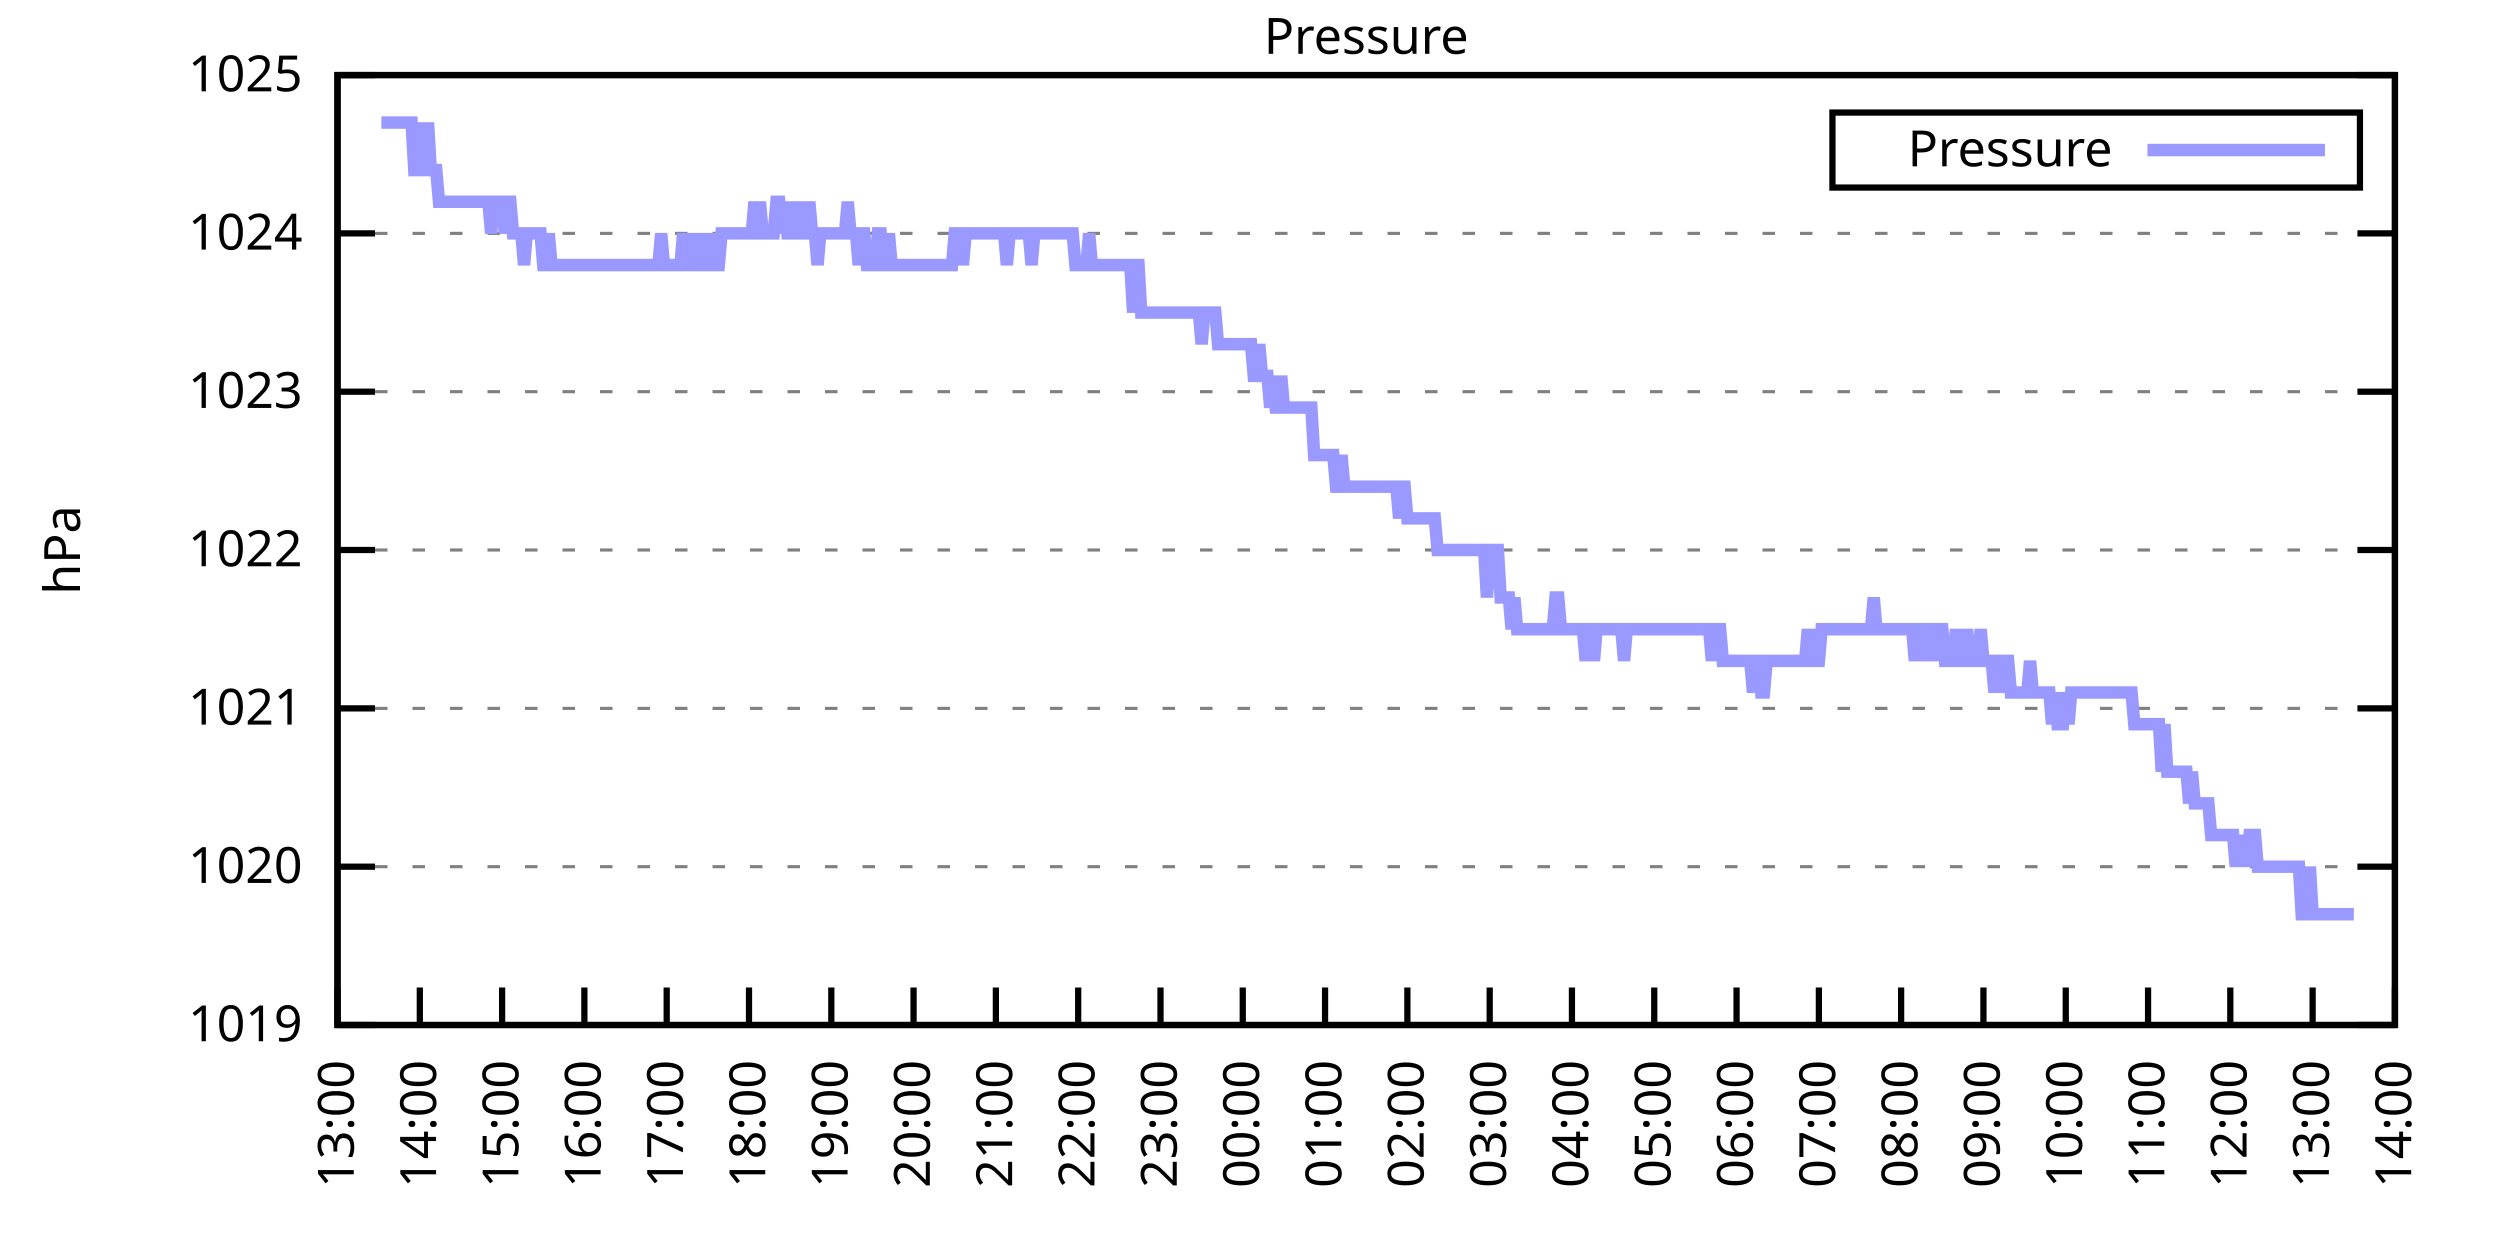
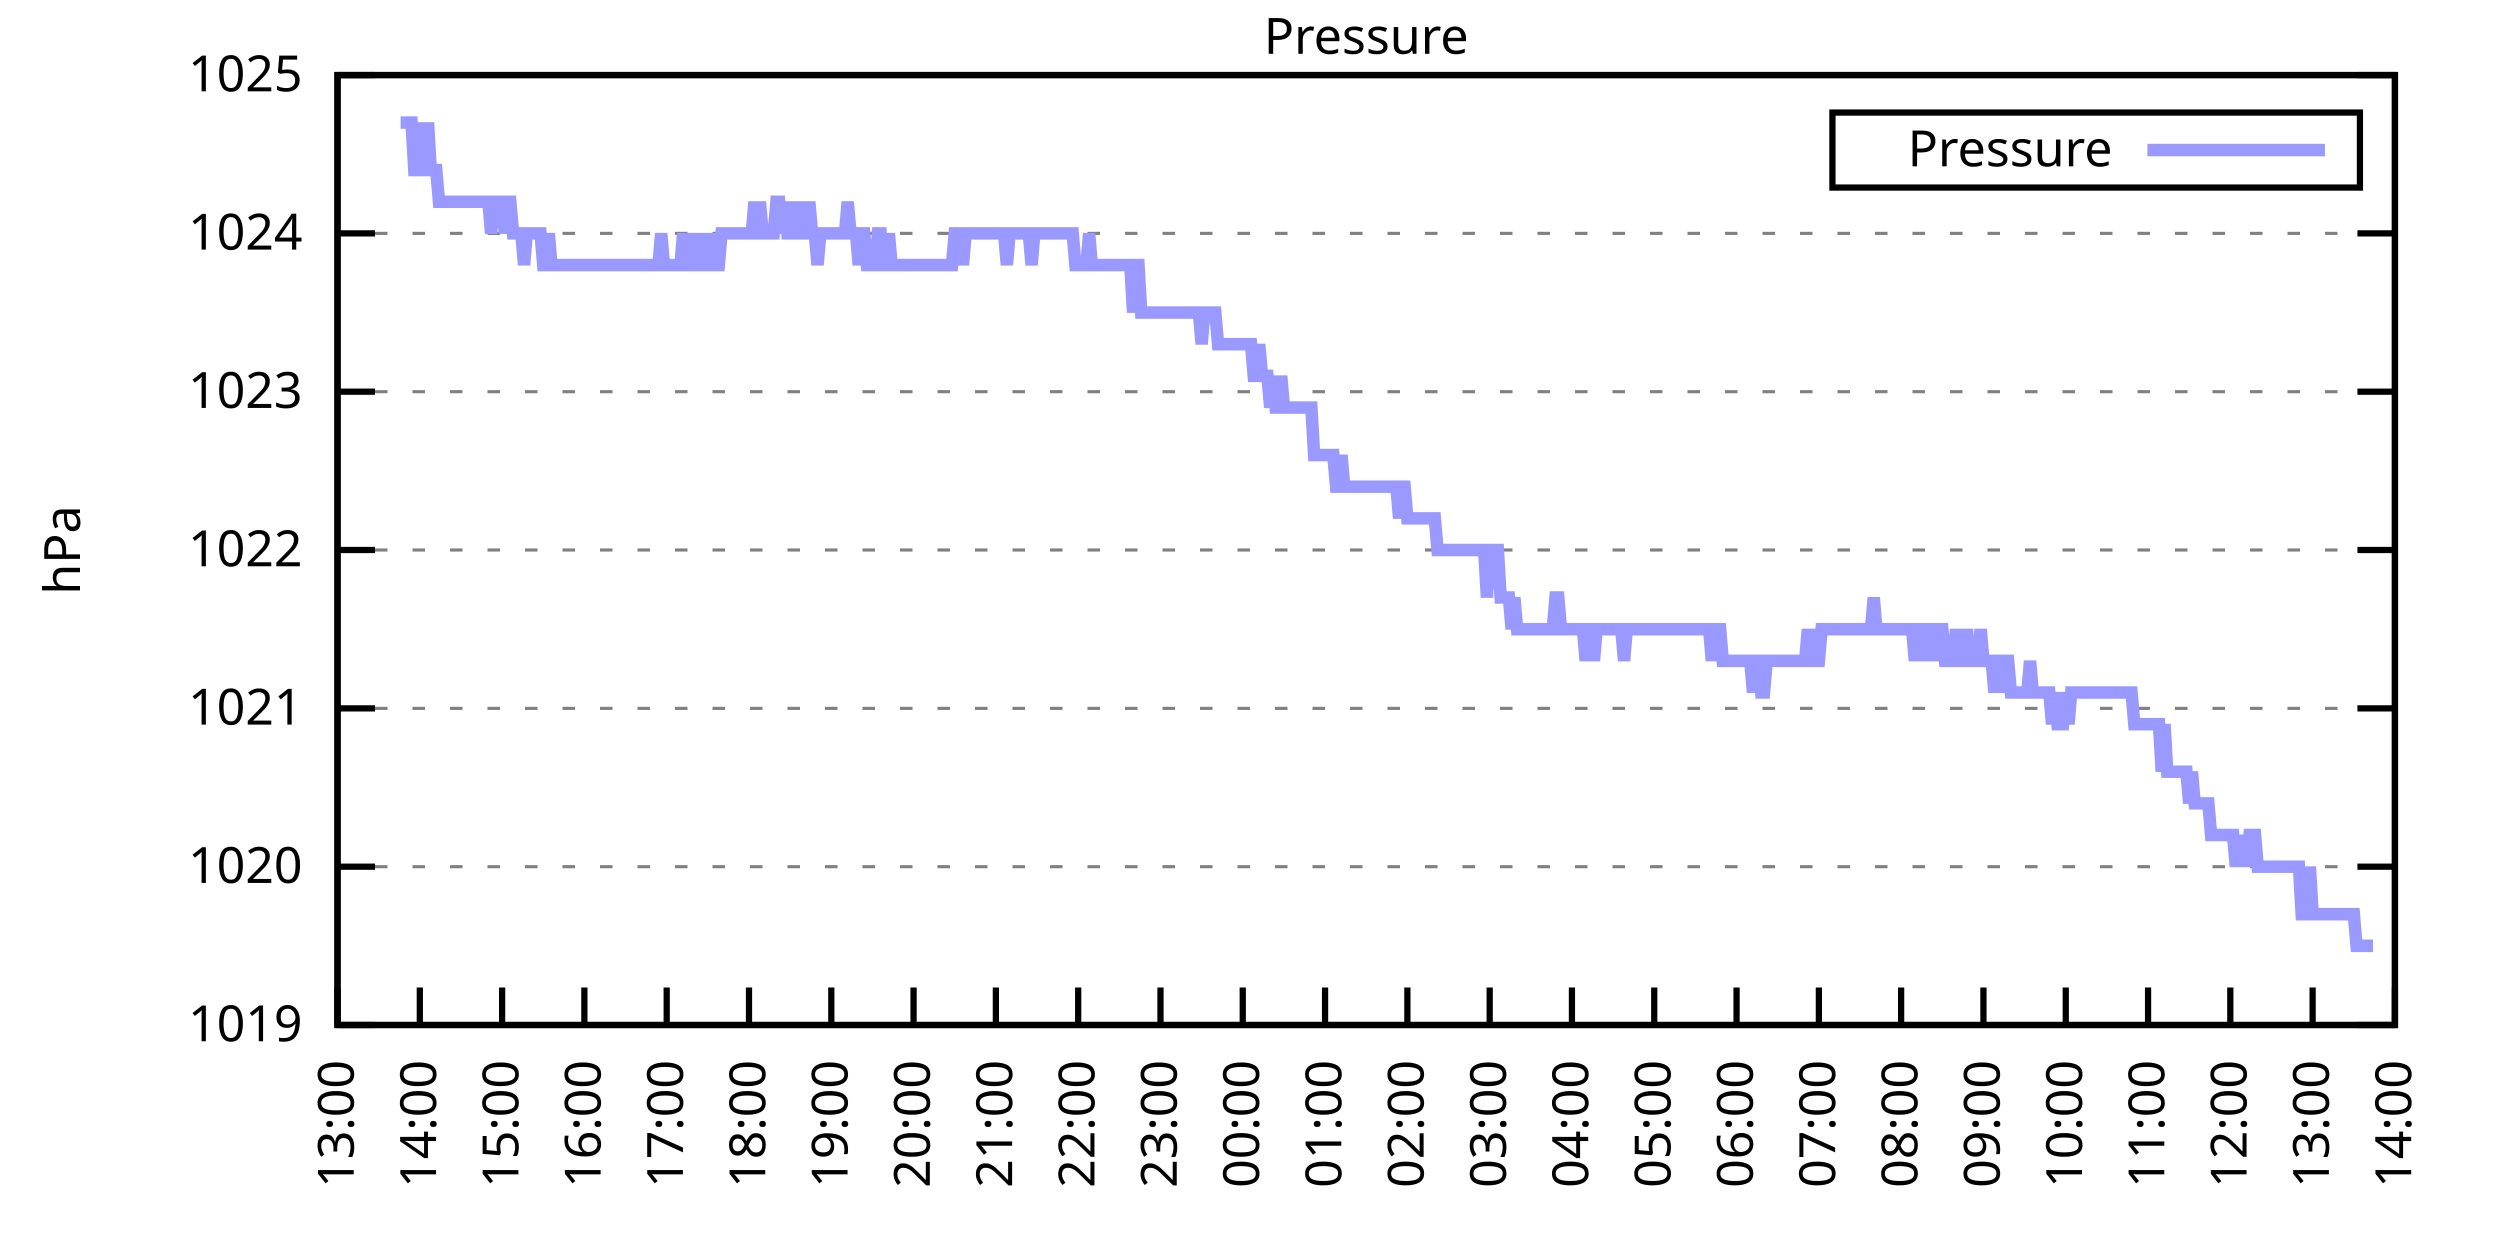
<svg xmlns="http://www.w3.org/2000/svg" xmlns:xlink="http://www.w3.org/1999/xlink" width="400" height="200" viewBox="0 0 400 200">
  <g id="gnuplot_canvas">
    <rect x="0" y="0" width="400" height="200" fill="none" />
    <defs>
      <circle id="gpDot" r="0.5" stroke-width="0.5" stroke="currentColor" />
      <path id="gpPt0" stroke-width="0.333" stroke="currentColor" d="M-1,0 h2 M0,-1 v2" />
      <path id="gpPt1" stroke-width="0.333" stroke="currentColor" d="M-1,-1 L1,1 M1,-1 L-1,1" />
      <path id="gpPt2" stroke-width="0.333" stroke="currentColor" d="M-1,0 L1,0 M0,-1 L0,1 M-1,-1 L1,1 M-1,1 L1,-1" />
      <rect id="gpPt3" stroke-width="0.333" stroke="currentColor" x="-1" y="-1" width="2" height="2" />
      <rect id="gpPt4" stroke-width="0.333" stroke="currentColor" fill="currentColor" x="-1" y="-1" width="2" height="2" />
      <circle id="gpPt5" stroke-width="0.333" stroke="currentColor" cx="0" cy="0" r="1" />
      <use xlink:href="#gpPt5" id="gpPt6" fill="currentColor" stroke="none" />
      <path id="gpPt7" stroke-width="0.333" stroke="currentColor" d="M0,-1.33 L-1.33,0.67 L1.33,0.67 z" />
      <use xlink:href="#gpPt7" id="gpPt8" fill="currentColor" stroke="none" />
      <use xlink:href="#gpPt7" id="gpPt9" stroke="currentColor" transform="rotate(180)" />
      <use xlink:href="#gpPt9" id="gpPt10" fill="currentColor" stroke="none" />
      <use xlink:href="#gpPt3" id="gpPt11" stroke="currentColor" transform="rotate(45)" />
      <use xlink:href="#gpPt11" id="gpPt12" fill="currentColor" stroke="none" />
      <path id="gpPt13" stroke-width="0.333" stroke="currentColor" d="M0,1.330 L1.265,0.411 L0.782,-1.067 L-0.782,-1.076 L-1.265,0.411 z" />
      <use xlink:href="#gpPt13" id="gpPt14" fill="currentColor" stroke="none" />
      <filter id="textbox" filterUnits="objectBoundingBox" x="0" y="0" height="1" width="1">
        <feFlood flood-color="white" flood-opacity="1" result="bgnd" />
        <feComposite in="SourceGraphic" in2="bgnd" operator="atop" />
      </filter>
      <filter id="greybox" filterUnits="objectBoundingBox" x="0" y="0" height="1" width="1">
        <feFlood flood-color="lightgrey" flood-opacity="1" result="grey" />
        <feComposite in="SourceGraphic" in2="grey" operator="atop" />
      </filter>
    </defs>
    <g fill="none" color="white" stroke="currentColor" stroke-width="1.00" stroke-linecap="butt" stroke-linejoin="miter">
</g>
    <g fill="none" color="black" stroke="currentColor" stroke-width="1.00" stroke-linecap="butt" stroke-linejoin="miter">
      <g stroke="none" shape-rendering="crispEdges">
        <polygon fill="rgb(255, 255, 255)" points="54.00,164.00 383.18,164.00 383.18,12.02 54.00,12.02 " />
      </g>
    </g>
    <g fill="none" color="black" stroke="currentColor" stroke-width="1.00" stroke-linecap="butt" stroke-linejoin="miter">
</g>
    <g fill="none" color="black" stroke="black" stroke-width="0.50" stroke-linecap="butt" stroke-linejoin="miter">
</g>
    <g fill="none" color="gray" stroke="currentColor" stroke-width="0.50" stroke-linecap="butt" stroke-linejoin="miter">
      <path stroke="gray" stroke-dasharray="2,4" class="gridline" d="M54.00,164.00 L383.19,164.00  " />
    </g>
    <g fill="none" color="gray" stroke="gray" stroke-width="1.00" stroke-linecap="butt" stroke-linejoin="miter">
</g>
    <g fill="none" color="black" stroke="currentColor" stroke-width="1.00" stroke-linecap="butt" stroke-linejoin="miter">
      <path stroke="black" d="M54.00,164.00 L60.00,164.00 M383.19,164.00 L377.19,164.00  " />
      <g transform="translate(48.40,166.60)" stroke="none" fill="black" font-family="Sans" font-size="8.00" text-anchor="end">
        <text>
          <tspan font-family="Sans"> 1019</tspan>
        </text>
      </g>
    </g>
    <g fill="none" color="black" stroke="currentColor" stroke-width="1.00" stroke-linecap="butt" stroke-linejoin="miter">
</g>
    <g fill="none" color="black" stroke="black" stroke-width="0.50" stroke-linecap="butt" stroke-linejoin="miter">
</g>
    <g fill="none" color="gray" stroke="currentColor" stroke-width="0.50" stroke-linecap="butt" stroke-linejoin="miter">
      <path stroke="gray" stroke-dasharray="2,4" class="gridline" d="M54.00,138.67 L383.19,138.67  " />
    </g>
    <g fill="none" color="gray" stroke="gray" stroke-width="1.00" stroke-linecap="butt" stroke-linejoin="miter">
</g>
    <g fill="none" color="black" stroke="currentColor" stroke-width="1.00" stroke-linecap="butt" stroke-linejoin="miter">
      <path stroke="black" d="M54.00,138.67 L60.00,138.67 M383.19,138.67 L377.19,138.67  " />
      <g transform="translate(48.40,141.27)" stroke="none" fill="black" font-family="Sans" font-size="8.00" text-anchor="end">
        <text>
          <tspan font-family="Sans"> 1020</tspan>
        </text>
      </g>
    </g>
    <g fill="none" color="black" stroke="currentColor" stroke-width="1.00" stroke-linecap="butt" stroke-linejoin="miter">
</g>
    <g fill="none" color="black" stroke="black" stroke-width="0.50" stroke-linecap="butt" stroke-linejoin="miter">
</g>
    <g fill="none" color="gray" stroke="currentColor" stroke-width="0.50" stroke-linecap="butt" stroke-linejoin="miter">
      <path stroke="gray" stroke-dasharray="2,4" class="gridline" d="M54.00,113.34 L383.19,113.34  " />
    </g>
    <g fill="none" color="gray" stroke="gray" stroke-width="1.00" stroke-linecap="butt" stroke-linejoin="miter">
</g>
    <g fill="none" color="black" stroke="currentColor" stroke-width="1.00" stroke-linecap="butt" stroke-linejoin="miter">
      <path stroke="black" d="M54.00,113.34 L60.00,113.34 M383.19,113.34 L377.19,113.34  " />
      <g transform="translate(48.40,115.94)" stroke="none" fill="black" font-family="Sans" font-size="8.00" text-anchor="end">
        <text>
          <tspan font-family="Sans"> 1021</tspan>
        </text>
      </g>
    </g>
    <g fill="none" color="black" stroke="currentColor" stroke-width="1.00" stroke-linecap="butt" stroke-linejoin="miter">
</g>
    <g fill="none" color="black" stroke="black" stroke-width="0.50" stroke-linecap="butt" stroke-linejoin="miter">
</g>
    <g fill="none" color="gray" stroke="currentColor" stroke-width="0.50" stroke-linecap="butt" stroke-linejoin="miter">
      <path stroke="gray" stroke-dasharray="2,4" class="gridline" d="M54.00,88.00 L383.19,88.00  " />
    </g>
    <g fill="none" color="gray" stroke="gray" stroke-width="1.00" stroke-linecap="butt" stroke-linejoin="miter">
</g>
    <g fill="none" color="black" stroke="currentColor" stroke-width="1.00" stroke-linecap="butt" stroke-linejoin="miter">
      <path stroke="black" d="M54.00,88.00 L60.00,88.00 M383.19,88.00 L377.19,88.00  " />
      <g transform="translate(48.40,90.60)" stroke="none" fill="black" font-family="Sans" font-size="8.00" text-anchor="end">
        <text>
          <tspan font-family="Sans"> 1022</tspan>
        </text>
      </g>
    </g>
    <g fill="none" color="black" stroke="currentColor" stroke-width="1.00" stroke-linecap="butt" stroke-linejoin="miter">
</g>
    <g fill="none" color="black" stroke="black" stroke-width="0.50" stroke-linecap="butt" stroke-linejoin="miter">
</g>
    <g fill="none" color="gray" stroke="currentColor" stroke-width="0.50" stroke-linecap="butt" stroke-linejoin="miter">
      <path stroke="gray" stroke-dasharray="2,4" class="gridline" d="M54.00,62.67 L383.19,62.67  " />
    </g>
    <g fill="none" color="gray" stroke="gray" stroke-width="1.00" stroke-linecap="butt" stroke-linejoin="miter">
</g>
    <g fill="none" color="black" stroke="currentColor" stroke-width="1.00" stroke-linecap="butt" stroke-linejoin="miter">
      <path stroke="black" d="M54.00,62.67 L60.00,62.67 M383.19,62.67 L377.19,62.67  " />
      <g transform="translate(48.40,65.27)" stroke="none" fill="black" font-family="Sans" font-size="8.00" text-anchor="end">
        <text>
          <tspan font-family="Sans"> 1023</tspan>
        </text>
      </g>
    </g>
    <g fill="none" color="black" stroke="currentColor" stroke-width="1.00" stroke-linecap="butt" stroke-linejoin="miter">
</g>
    <g fill="none" color="black" stroke="black" stroke-width="0.50" stroke-linecap="butt" stroke-linejoin="miter">
</g>
    <g fill="none" color="gray" stroke="currentColor" stroke-width="0.50" stroke-linecap="butt" stroke-linejoin="miter">
      <path stroke="gray" stroke-dasharray="2,4" class="gridline" d="M54.00,37.34 L383.19,37.34  " />
    </g>
    <g fill="none" color="gray" stroke="gray" stroke-width="1.00" stroke-linecap="butt" stroke-linejoin="miter">
</g>
    <g fill="none" color="black" stroke="currentColor" stroke-width="1.00" stroke-linecap="butt" stroke-linejoin="miter">
      <path stroke="black" d="M54.00,37.34 L60.00,37.34 M383.19,37.34 L377.19,37.34  " />
      <g transform="translate(48.40,39.94)" stroke="none" fill="black" font-family="Sans" font-size="8.00" text-anchor="end">
        <text>
          <tspan font-family="Sans"> 1024</tspan>
        </text>
      </g>
    </g>
    <g fill="none" color="black" stroke="currentColor" stroke-width="1.00" stroke-linecap="butt" stroke-linejoin="miter">
</g>
    <g fill="none" color="black" stroke="black" stroke-width="0.50" stroke-linecap="butt" stroke-linejoin="miter">
</g>
    <g fill="none" color="gray" stroke="currentColor" stroke-width="0.50" stroke-linecap="butt" stroke-linejoin="miter">
      <path stroke="gray" stroke-dasharray="2,4" class="gridline" d="M54.00,12.01 L383.19,12.01  " />
    </g>
    <g fill="none" color="gray" stroke="gray" stroke-width="1.00" stroke-linecap="butt" stroke-linejoin="miter">
</g>
    <g fill="none" color="black" stroke="currentColor" stroke-width="1.00" stroke-linecap="butt" stroke-linejoin="miter">
      <path stroke="black" d="M54.00,12.01 L60.00,12.01 M383.19,12.01 L377.19,12.01  " />
      <g transform="translate(48.40,14.61)" stroke="none" fill="black" font-family="Sans" font-size="8.00" text-anchor="end">
        <text>
          <tspan font-family="Sans"> 1025</tspan>
        </text>
      </g>
    </g>
    <g fill="none" color="black" stroke="currentColor" stroke-width="1.00" stroke-linecap="butt" stroke-linejoin="miter">
      <path stroke="black" d="M54.00,164.00 L54.00,158.00  " />
      <g transform="translate(56.60,169.60) rotate(270.00)" stroke="none" fill="black" font-family="Sans" font-size="8.00" text-anchor="end">
        <text>
          <tspan font-family="Sans">13:00</tspan>
        </text>
      </g>
    </g>
    <g fill="none" color="black" stroke="currentColor" stroke-width="1.00" stroke-linecap="butt" stroke-linejoin="miter">
      <path stroke="black" d="M67.17,164.00 L67.17,158.00  " />
      <g transform="translate(69.77,169.60) rotate(270.00)" stroke="none" fill="black" font-family="Sans" font-size="8.00" text-anchor="end">
        <text>
          <tspan font-family="Sans">14:00</tspan>
        </text>
      </g>
    </g>
    <g fill="none" color="black" stroke="currentColor" stroke-width="1.00" stroke-linecap="butt" stroke-linejoin="miter">
      <path stroke="black" d="M80.34,164.00 L80.34,158.00  " />
      <g transform="translate(82.94,169.60) rotate(270.00)" stroke="none" fill="black" font-family="Sans" font-size="8.00" text-anchor="end">
        <text>
          <tspan font-family="Sans">15:00</tspan>
        </text>
      </g>
    </g>
    <g fill="none" color="black" stroke="currentColor" stroke-width="1.00" stroke-linecap="butt" stroke-linejoin="miter">
      <path stroke="black" d="M93.50,164.00 L93.50,158.00  " />
      <g transform="translate(96.10,169.60) rotate(270.00)" stroke="none" fill="black" font-family="Sans" font-size="8.00" text-anchor="end">
        <text>
          <tspan font-family="Sans">16:00</tspan>
        </text>
      </g>
    </g>
    <g fill="none" color="black" stroke="currentColor" stroke-width="1.00" stroke-linecap="butt" stroke-linejoin="miter">
      <path stroke="black" d="M106.67,164.00 L106.67,158.00  " />
      <g transform="translate(109.27,169.60) rotate(270.00)" stroke="none" fill="black" font-family="Sans" font-size="8.00" text-anchor="end">
        <text>
          <tspan font-family="Sans">17:00</tspan>
        </text>
      </g>
    </g>
    <g fill="none" color="black" stroke="currentColor" stroke-width="1.00" stroke-linecap="butt" stroke-linejoin="miter">
      <path stroke="black" d="M119.84,164.00 L119.84,158.00  " />
      <g transform="translate(122.44,169.60) rotate(270.00)" stroke="none" fill="black" font-family="Sans" font-size="8.00" text-anchor="end">
        <text>
          <tspan font-family="Sans">18:00</tspan>
        </text>
      </g>
    </g>
    <g fill="none" color="black" stroke="currentColor" stroke-width="1.00" stroke-linecap="butt" stroke-linejoin="miter">
      <path stroke="black" d="M133.01,164.00 L133.01,158.00  " />
      <g transform="translate(135.61,169.60) rotate(270.00)" stroke="none" fill="black" font-family="Sans" font-size="8.00" text-anchor="end">
        <text>
          <tspan font-family="Sans">19:00</tspan>
        </text>
      </g>
    </g>
    <g fill="none" color="black" stroke="currentColor" stroke-width="1.00" stroke-linecap="butt" stroke-linejoin="miter">
      <path stroke="black" d="M146.17,164.00 L146.17,158.00  " />
      <g transform="translate(148.77,169.60) rotate(270.00)" stroke="none" fill="black" font-family="Sans" font-size="8.00" text-anchor="end">
        <text>
          <tspan font-family="Sans">20:00</tspan>
        </text>
      </g>
    </g>
    <g fill="none" color="black" stroke="currentColor" stroke-width="1.00" stroke-linecap="butt" stroke-linejoin="miter">
      <path stroke="black" d="M159.34,164.00 L159.34,158.00  " />
      <g transform="translate(161.94,169.60) rotate(270.00)" stroke="none" fill="black" font-family="Sans" font-size="8.00" text-anchor="end">
        <text>
          <tspan font-family="Sans">21:00</tspan>
        </text>
      </g>
    </g>
    <g fill="none" color="black" stroke="currentColor" stroke-width="1.00" stroke-linecap="butt" stroke-linejoin="miter">
      <path stroke="black" d="M172.51,164.00 L172.51,158.00  " />
      <g transform="translate(175.11,169.60) rotate(270.00)" stroke="none" fill="black" font-family="Sans" font-size="8.00" text-anchor="end">
        <text>
          <tspan font-family="Sans">22:00</tspan>
        </text>
      </g>
    </g>
    <g fill="none" color="black" stroke="currentColor" stroke-width="1.00" stroke-linecap="butt" stroke-linejoin="miter">
      <path stroke="black" d="M185.68,164.00 L185.68,158.00  " />
      <g transform="translate(188.28,169.60) rotate(270.00)" stroke="none" fill="black" font-family="Sans" font-size="8.00" text-anchor="end">
        <text>
          <tspan font-family="Sans">23:00</tspan>
        </text>
      </g>
    </g>
    <g fill="none" color="black" stroke="currentColor" stroke-width="1.00" stroke-linecap="butt" stroke-linejoin="miter">
      <path stroke="black" d="M198.84,164.00 L198.84,158.00  " />
      <g transform="translate(201.44,169.60) rotate(270.00)" stroke="none" fill="black" font-family="Sans" font-size="8.00" text-anchor="end">
        <text>
          <tspan font-family="Sans">00:00</tspan>
        </text>
      </g>
    </g>
    <g fill="none" color="black" stroke="currentColor" stroke-width="1.00" stroke-linecap="butt" stroke-linejoin="miter">
      <path stroke="black" d="M212.01,164.00 L212.01,158.00  " />
      <g transform="translate(214.61,169.60) rotate(270.00)" stroke="none" fill="black" font-family="Sans" font-size="8.00" text-anchor="end">
        <text>
          <tspan font-family="Sans">01:00</tspan>
        </text>
      </g>
    </g>
    <g fill="none" color="black" stroke="currentColor" stroke-width="1.00" stroke-linecap="butt" stroke-linejoin="miter">
      <path stroke="black" d="M225.18,164.00 L225.18,158.00  " />
      <g transform="translate(227.78,169.60) rotate(270.00)" stroke="none" fill="black" font-family="Sans" font-size="8.00" text-anchor="end">
        <text>
          <tspan font-family="Sans">02:00</tspan>
        </text>
      </g>
    </g>
    <g fill="none" color="black" stroke="currentColor" stroke-width="1.00" stroke-linecap="butt" stroke-linejoin="miter">
      <path stroke="black" d="M238.35,164.00 L238.35,158.00  " />
      <g transform="translate(240.95,169.60) rotate(270.00)" stroke="none" fill="black" font-family="Sans" font-size="8.00" text-anchor="end">
        <text>
          <tspan font-family="Sans">03:00</tspan>
        </text>
      </g>
    </g>
    <g fill="none" color="black" stroke="currentColor" stroke-width="1.00" stroke-linecap="butt" stroke-linejoin="miter">
      <path stroke="black" d="M251.51,164.00 L251.51,158.00  " />
      <g transform="translate(254.11,169.60) rotate(270.00)" stroke="none" fill="black" font-family="Sans" font-size="8.00" text-anchor="end">
        <text>
          <tspan font-family="Sans">04:00</tspan>
        </text>
      </g>
    </g>
    <g fill="none" color="black" stroke="currentColor" stroke-width="1.00" stroke-linecap="butt" stroke-linejoin="miter">
      <path stroke="black" d="M264.68,164.00 L264.68,158.00  " />
      <g transform="translate(267.28,169.60) rotate(270.00)" stroke="none" fill="black" font-family="Sans" font-size="8.00" text-anchor="end">
        <text>
          <tspan font-family="Sans">05:00</tspan>
        </text>
      </g>
    </g>
    <g fill="none" color="black" stroke="currentColor" stroke-width="1.00" stroke-linecap="butt" stroke-linejoin="miter">
      <path stroke="black" d="M277.85,164.00 L277.85,158.00  " />
      <g transform="translate(280.45,169.60) rotate(270.00)" stroke="none" fill="black" font-family="Sans" font-size="8.00" text-anchor="end">
        <text>
          <tspan font-family="Sans">06:00</tspan>
        </text>
      </g>
    </g>
    <g fill="none" color="black" stroke="currentColor" stroke-width="1.00" stroke-linecap="butt" stroke-linejoin="miter">
      <path stroke="black" d="M291.02,164.00 L291.02,158.00  " />
      <g transform="translate(293.62,169.60) rotate(270.00)" stroke="none" fill="black" font-family="Sans" font-size="8.00" text-anchor="end">
        <text>
          <tspan font-family="Sans">07:00</tspan>
        </text>
      </g>
    </g>
    <g fill="none" color="black" stroke="currentColor" stroke-width="1.00" stroke-linecap="butt" stroke-linejoin="miter">
      <path stroke="black" d="M304.18,164.00 L304.18,158.00  " />
      <g transform="translate(306.78,169.60) rotate(270.00)" stroke="none" fill="black" font-family="Sans" font-size="8.00" text-anchor="end">
        <text>
          <tspan font-family="Sans">08:00</tspan>
        </text>
      </g>
    </g>
    <g fill="none" color="black" stroke="currentColor" stroke-width="1.00" stroke-linecap="butt" stroke-linejoin="miter">
      <path stroke="black" d="M317.35,164.00 L317.35,158.00  " />
      <g transform="translate(319.95,169.60) rotate(270.00)" stroke="none" fill="black" font-family="Sans" font-size="8.00" text-anchor="end">
        <text>
          <tspan font-family="Sans">09:00</tspan>
        </text>
      </g>
    </g>
    <g fill="none" color="black" stroke="currentColor" stroke-width="1.00" stroke-linecap="butt" stroke-linejoin="miter">
      <path stroke="black" d="M330.52,164.00 L330.52,158.00  " />
      <g transform="translate(333.12,169.60) rotate(270.00)" stroke="none" fill="black" font-family="Sans" font-size="8.00" text-anchor="end">
        <text>
          <tspan font-family="Sans">10:00</tspan>
        </text>
      </g>
    </g>
    <g fill="none" color="black" stroke="currentColor" stroke-width="1.00" stroke-linecap="butt" stroke-linejoin="miter">
      <path stroke="black" d="M343.69,164.00 L343.69,158.00  " />
      <g transform="translate(346.29,169.60) rotate(270.00)" stroke="none" fill="black" font-family="Sans" font-size="8.00" text-anchor="end">
        <text>
          <tspan font-family="Sans">11:00</tspan>
        </text>
      </g>
    </g>
    <g fill="none" color="black" stroke="currentColor" stroke-width="1.00" stroke-linecap="butt" stroke-linejoin="miter">
      <path stroke="black" d="M356.85,164.00 L356.85,158.00  " />
      <g transform="translate(359.45,169.60) rotate(270.00)" stroke="none" fill="black" font-family="Sans" font-size="8.00" text-anchor="end">
        <text>
          <tspan font-family="Sans">12:00</tspan>
        </text>
      </g>
    </g>
    <g fill="none" color="black" stroke="currentColor" stroke-width="1.00" stroke-linecap="butt" stroke-linejoin="miter">
      <path stroke="black" d="M370.02,164.00 L370.02,158.00  " />
      <g transform="translate(372.62,169.60) rotate(270.00)" stroke="none" fill="black" font-family="Sans" font-size="8.00" text-anchor="end">
        <text>
          <tspan font-family="Sans">13:00</tspan>
        </text>
      </g>
    </g>
    <g fill="none" color="black" stroke="currentColor" stroke-width="1.00" stroke-linecap="butt" stroke-linejoin="miter">
      <path stroke="black" d="M383.19,164.00 L383.19,158.00  " />
      <g transform="translate(385.79,169.60) rotate(270.00)" stroke="none" fill="black" font-family="Sans" font-size="8.00" text-anchor="end">
        <text>
          <tspan font-family="Sans">14:00</tspan>
        </text>
      </g>
    </g>
    <g fill="none" color="black" stroke="currentColor" stroke-width="1.00" stroke-linecap="butt" stroke-linejoin="miter">
</g>
    <g fill="none" color="black" stroke="currentColor" stroke-width="1.00" stroke-linecap="butt" stroke-linejoin="miter">
      <path stroke="black" d="M54.00,12.01 L54.00,164.00 L383.19,164.00 L383.19,12.01 L54.00,12.01 Z  " />
    </g>
    <g fill="none" color="black" stroke="currentColor" stroke-width="1.00" stroke-linecap="butt" stroke-linejoin="miter">
</g>
    <g fill="none" color="black" stroke="currentColor" stroke-width="1.00" stroke-linecap="butt" stroke-linejoin="miter">
      <path stroke="black" d="M293.19,30.01 L293.19,18.01 L377.59,18.01 L377.59,30.01 L293.19,30.01 Z  " />
    </g>
    <g id="Pressure_plot_1">
      <g fill="none" color="white" stroke="black" stroke-width="2.00" stroke-linecap="butt" stroke-linejoin="miter">
</g>
      <g fill="none" color="black" stroke="currentColor" stroke-width="2.00" stroke-linecap="butt" stroke-linejoin="miter">
        <g transform="translate(337.99,26.61)" stroke="none" fill="black" font-family="Sans" font-size="8.00" text-anchor="end">
          <text>
            <tspan font-family="Sans">Pressure</tspan>
          </text>
        </g>
      </g>
      <g fill="none" color="black" stroke="currentColor" stroke-width="2.00" stroke-linecap="butt" stroke-linejoin="miter">
-         <path stroke="rgb(153, 153, 255)" d="M343.59,24.01 L371.99,24.01 M61.02,19.61 L61.46,19.61 L61.90,19.61 L62.34,19.61 L62.78,19.61 L63.22,19.61   L63.66,19.61 L64.10,19.61 L64.53,19.61 L64.97,19.61 L65.41,19.61 L65.85,19.61 L66.29,27.21 L66.73,27.21   L67.17,19.61 L67.61,27.21 L68.05,27.21 L68.48,19.61 L68.92,27.21 L69.36,27.21 L69.80,27.21 L70.24,32.28   L70.68,32.28 L71.12,32.28 L71.56,32.28 L72.00,32.28 L72.43,32.28 L72.87,32.28 L73.31,32.28 L73.75,32.28   L74.19,32.28 L74.63,32.28 L75.07,32.28 L75.51,32.28 L75.95,32.28 L76.38,32.28 L76.82,32.28 L77.26,32.28   L77.70,32.28 L78.14,32.28 L78.58,37.34 L79.02,32.28 L79.46,32.28 L79.90,32.28 L80.34,32.28 L80.77,37.34   L81.21,32.28 L81.65,32.28 L82.09,37.34 L82.53,37.34 L82.97,37.34 L83.41,37.34 L83.85,42.41 L84.29,37.34   L84.72,37.34 L85.16,37.34 L85.60,37.34 L86.04,37.34 L86.48,37.34 L86.92,42.41 L87.36,42.41 L87.80,37.34   L88.24,42.41 L88.67,42.41 L89.11,42.41 L89.55,42.41 L89.99,42.41 L90.43,42.41 L90.87,42.41 L91.31,42.41   L91.75,42.41 L92.19,42.41 L92.62,42.41 L93.06,42.41 L93.50,42.41 L93.94,42.41 L94.38,42.41 L94.82,42.41   L95.26,42.41 L95.70,42.41 L96.14,42.41 L96.58,42.41 L97.01,42.41 L97.45,42.41 L97.89,42.41 L98.33,42.41   L98.77,42.41 L99.21,42.41 L99.65,42.41 L100.09,42.41 L100.53,42.41 L100.96,42.41 L101.40,42.41 L101.84,42.41   L102.28,42.41 L102.72,42.41 L103.16,42.41 L103.60,42.41 L104.04,42.41 L104.48,42.41 L104.91,42.41 L105.35,42.41   L105.79,37.34 L106.23,42.41 L106.67,42.41 L107.11,42.41 L107.55,42.41 L107.99,42.41 L108.43,42.41 L108.87,42.41   L109.30,37.34 L109.74,42.41 L110.18,42.41 L110.62,42.41 L111.06,37.34 L111.50,42.41 L111.94,37.34 L112.38,42.41   L112.82,42.41 L113.25,37.34 L113.69,42.41 L114.13,37.34 L114.57,42.41 L115.01,42.41 L115.45,37.34 L115.89,37.34   L116.33,37.34 L116.77,37.34 L117.20,37.34 L117.64,37.34 L118.08,37.34 L118.52,37.34 L118.96,37.34 L119.40,37.34   L119.84,37.34 L120.28,37.34 L120.72,32.28 L121.15,37.34 L121.59,32.28 L122.03,37.34 L122.47,37.34 L122.91,37.34   L123.35,37.34 L123.79,37.34 L124.23,32.28 L124.67,32.28 L125.11,37.34 L125.54,32.28 L125.98,37.34 L126.42,37.34   L126.86,37.34 L127.30,32.28 L127.74,37.34 L128.18,37.34 L128.62,32.28 L129.06,37.34 L129.49,32.28 L129.93,37.34   L130.37,37.34 L130.81,42.41 L131.25,37.34 L131.69,37.34 L132.13,37.34 L132.57,37.34 L133.01,37.34 L133.44,37.34   L133.88,37.34 L134.32,37.34 L134.76,37.34 L135.20,37.34 L135.64,32.28 L136.08,37.34 L136.52,37.34 L136.96,37.34   L137.39,42.41 L137.83,37.34 L138.27,37.34 L138.71,42.41 L139.15,42.41 L139.59,42.41 L140.03,42.41 L140.47,37.34   L140.91,37.34 L141.35,42.41 L141.78,42.41 L142.22,37.34 L142.66,42.41 L143.10,42.41 L143.54,42.41 L143.98,42.41   L144.42,42.41 L144.86,42.41 L145.30,42.41 L145.73,42.41 L146.17,42.41 L146.61,42.41 L147.05,42.41 L147.49,42.41   L147.93,42.41 L148.37,42.41 L148.81,42.41 L149.25,42.41 L149.68,42.41 L150.12,42.41 L150.56,42.41 L151.00,42.41   L151.44,42.41 L151.88,42.41 L152.32,42.41 L152.76,37.34 L153.20,37.34 L153.63,37.34 L154.07,42.41 L154.51,37.34   L154.95,37.34 L155.39,37.34 L155.83,37.34 L156.27,37.34 L156.71,37.34 L157.15,37.34 L157.59,37.34 L158.02,37.34   L158.46,37.34 L158.90,37.34 L159.34,37.34 L159.78,37.34 L160.22,37.34 L160.66,37.34 L161.10,42.41 L161.54,37.34   L161.97,37.34 L162.41,37.34 L162.85,37.34 L163.29,37.34 L163.73,37.34 L164.17,37.34 L164.61,37.34 L165.05,42.41   L165.49,37.34 L165.92,37.34 L166.36,37.34 L166.80,37.34 L167.24,37.34 L167.68,37.34 L168.12,37.34 L168.56,37.34   L169.00,37.34 L169.44,37.34 L169.87,37.34 L170.31,37.34 L170.75,37.34 L171.19,37.34 L171.63,37.34 L172.07,42.41   L172.51,42.41 L172.95,42.41 L173.39,42.41 L173.83,42.41 L174.26,37.34 L174.70,42.41 L175.14,42.41 L175.58,42.41   L176.02,42.41 L176.46,42.41 L176.90,42.41 L177.34,42.41 L177.78,42.41 L178.21,42.41 L178.65,42.41 L179.09,42.41   L179.53,42.41 L179.97,42.41 L180.41,42.41 L180.85,42.41 L181.29,50.01 L181.73,42.41 L182.16,42.41 L182.60,50.01   L183.04,50.01 L183.48,50.01 L183.92,50.01 L184.36,50.01 L184.80,50.01 L185.24,50.01 L185.68,50.01 L186.11,50.01   L186.55,50.01 L186.99,50.01 L187.43,50.01 L187.87,50.01 L188.31,50.01 L188.75,50.01 L189.19,50.01 L189.63,50.01   L190.07,50.01 L190.50,50.01 L190.94,50.01 L191.38,50.01 L191.82,50.01 L192.26,55.07 L192.70,50.01 L193.14,50.01   L193.58,50.01 L194.02,50.01 L194.45,50.01 L194.89,55.07 L195.33,55.07 L195.77,55.07 L196.21,55.07 L196.65,55.07   L197.09,55.07 L197.53,55.07 L197.97,55.07 L198.40,55.07 L198.84,55.07 L199.28,55.07 L199.72,55.07 L200.16,55.07   L200.60,60.14 L201.04,60.14 L201.48,55.07 L201.92,60.14 L202.35,60.14 L202.79,60.14 L203.23,65.21 L203.67,60.14   L204.11,65.21 L204.55,65.21 L204.99,60.14 L205.43,65.21 L205.87,65.21 L206.31,65.21 L206.74,65.21 L207.18,65.21   L207.62,65.21 L208.06,65.21 L208.50,65.21 L208.94,65.21 L209.38,65.21 L209.82,65.21 L210.26,72.81 L210.69,72.81   L211.13,72.81 L211.57,72.81 L212.01,72.81 L212.45,72.81 L212.89,72.81 L213.33,72.81 L213.77,77.87 L214.21,77.87   L214.64,72.81 L215.08,77.87 L215.52,77.87 L215.96,77.87 L216.40,77.87 L216.84,77.87 L217.28,77.87 L217.72,77.87   L218.16,77.87 L218.60,77.87 L219.03,77.87 L219.47,77.87 L219.91,77.87 L220.35,77.87 L220.79,77.87 L221.23,77.87   L221.67,77.87 L222.11,77.87 L222.55,77.87 L222.98,77.87 L223.42,77.87 L223.86,82.94 L224.30,77.87 L224.74,77.87   L225.18,82.94 L225.62,82.94 L226.06,82.94 L226.50,82.94 L226.93,82.94 L227.37,82.94 L227.81,82.94 L228.25,82.94   L228.69,82.94 L229.13,82.94 L229.57,82.94 L230.01,88.00 L230.45,88.00 L230.88,88.00 L231.32,88.00 L231.76,88.00   L232.20,88.00 L232.64,88.00 L233.08,88.00 L233.52,88.00 L233.96,88.00 L234.40,88.00 L234.84,88.00 L235.27,88.00   L235.71,88.00 L236.15,88.00 L236.59,88.00 L237.03,88.00 L237.47,88.00 L237.91,95.60 L238.35,88.00 L238.79,88.00   L239.22,88.00 L239.66,88.00 L240.10,95.60 L240.54,95.60 L240.98,95.60 L241.42,95.60 L241.86,100.67 L242.30,95.60   L242.74,100.67 L243.17,100.67 L243.61,100.67 L244.05,100.67 L244.49,100.67 L244.93,100.67 L245.37,100.67 L245.81,100.67   L246.25,100.67 L246.69,100.67 L247.12,100.67 L247.56,100.67 L248.00,100.67 L248.44,100.67 L248.88,95.60 L249.32,95.60   L249.76,100.67 L250.20,100.67 L250.64,100.67 L251.08,100.67 L251.51,100.67 L251.95,100.67 L252.39,100.67 L252.83,100.67   L253.27,100.67 L253.71,105.74 L254.15,100.67 L254.59,100.67 L255.03,105.74 L255.46,100.67 L255.90,100.67 L256.34,100.67   L256.78,100.67 L257.22,100.67 L257.66,100.67 L258.10,100.67 L258.54,100.67 L258.98,100.67 L259.41,100.67 L259.85,105.74   L260.29,100.67 L260.73,100.67 L261.17,100.67 L261.61,100.67 L262.05,100.67 L262.49,100.67 L262.93,100.67 L263.36,100.67   L263.80,100.67 L264.24,100.67 L264.68,100.67 L265.12,100.67 L265.56,100.67 L266.00,100.67 L266.44,100.67 L266.88,100.67   L267.32,100.67 L267.75,100.67 L268.19,100.67 L268.63,100.67 L269.07,100.67 L269.51,100.67 L269.95,100.67 L270.39,100.67   L270.83,100.67 L271.27,100.67 L271.70,100.67 L272.14,100.67 L272.58,100.67 L273.02,100.67 L273.46,100.67 L273.90,105.74   L274.34,100.67 L274.78,100.67 L275.22,100.67 L275.65,105.74 L276.09,105.74 L276.53,105.74 L276.97,105.74 L277.41,105.74   L277.85,105.74 L278.29,105.74 L278.73,105.74 L279.17,105.74 L279.60,105.74 L280.04,105.74 L280.48,110.80 L280.92,105.74   L281.36,105.74 L281.80,110.80 L282.24,110.80 L282.68,105.74 L283.12,105.74 L283.56,105.74 L283.99,105.74 L284.43,105.74   L284.87,105.74 L285.31,105.74 L285.75,105.74 L286.19,105.74 L286.63,105.74 L287.07,105.74 L287.51,105.74 L287.94,105.74   L288.38,105.74 L288.82,105.74 L289.26,100.67 L289.70,105.74 L290.14,100.67 L290.58,105.74 L291.02,105.74 L291.46,100.67   L291.89,100.67 L292.33,100.67 L292.77,100.67 L293.21,100.67 L293.65,100.67 L294.09,100.67 L294.53,100.67 L294.97,100.67   L295.41,100.67 L295.84,100.67 L296.28,100.67 L296.72,100.67 L297.16,100.67 L297.60,100.67 L298.04,100.67 L298.48,100.67   L298.92,100.67 L299.36,100.67 L299.80,95.60 L300.23,100.67 L300.67,100.67 L301.11,100.67 L301.55,100.67 L301.99,100.67   L302.43,100.67 L302.87,100.67 L303.31,100.67 L303.75,100.67 L304.18,100.67 L304.62,100.67 L305.06,100.67 L305.50,100.67   L305.94,100.67 L306.38,105.74 L306.82,100.67 L307.26,100.67 L307.70,100.67 L308.13,105.74 L308.57,100.67 L309.01,100.67   L309.45,105.74 L309.89,100.67 L310.33,100.67 L310.77,100.67 L311.21,105.74 L311.65,105.74 L312.08,105.74 L312.52,105.74   L312.96,100.67 L313.40,105.74 L313.84,105.74 L314.28,105.74 L314.72,100.67 L315.16,105.74 L315.60,105.74 L316.04,105.74   L316.47,105.74 L316.91,100.67 L317.35,105.74 L317.79,105.74 L318.23,105.74 L318.67,105.74 L319.11,110.80 L319.55,105.74   L319.99,105.74 L320.42,110.80 L320.86,105.74 L321.30,105.74 L321.74,110.80 L322.18,110.80 L322.62,110.80 L323.06,110.80   L323.50,110.80 L323.94,110.80 L324.37,110.80 L324.81,105.74 L325.25,110.80 L325.69,110.80 L326.13,110.80 L326.57,110.80   L327.01,110.80 L327.45,110.80 L327.89,110.80 L328.33,115.87 L328.76,110.80 L329.20,115.87 L329.64,115.87 L330.08,115.87   L330.52,110.80 L330.96,115.87 L331.40,110.80 L331.84,110.80 L332.28,110.80 L332.71,110.80 L333.15,110.80 L333.59,110.80   L334.03,110.80 L334.47,110.80 L334.91,110.80 L335.35,110.80 L335.79,110.80 L336.23,110.80 L336.66,110.80 L337.10,110.80   L337.54,110.80 L337.98,110.80 L338.42,110.80 L338.86,110.80 L339.30,110.80 L339.74,110.80 L340.18,110.80 L340.61,110.80   L341.05,110.80 L341.49,115.87 L341.93,115.87 L342.37,115.87 L342.81,115.87 L343.25,115.87 L343.69,115.87 L344.13,115.87   L344.57,115.87 L345.00,115.87 L345.44,115.87 L345.88,123.47 L346.32,115.87 L346.76,123.47 L347.20,123.47 L347.64,123.47   L348.08,123.47 L348.52,123.47 L348.95,123.47 L349.39,123.47 L349.83,123.47 L350.27,128.54 L350.71,123.47 L351.15,128.54   L351.59,128.54 L352.03,128.54 L352.47,128.54 L352.90,128.54 L353.34,128.54 L353.78,133.60 L354.22,133.60 L354.66,133.60   L355.10,133.60 L355.54,133.60 L355.98,133.60 L356.42,133.60 L356.85,133.60 L357.29,133.60 L357.73,138.67 L358.17,133.60   L358.61,138.67 L359.05,133.60 L359.49,138.67 L359.93,133.60 L360.37,133.60 L360.81,133.60 L361.24,138.67 L361.68,138.67   L362.12,138.67 L362.56,138.67 L363.00,138.67 L363.44,138.67 L363.88,138.67 L364.32,138.67 L364.76,138.67 L365.19,138.67   L365.63,138.67 L366.07,138.67 L366.51,138.67 L366.95,138.67 L367.39,138.67 L367.83,138.67 L368.27,146.27 L368.71,146.27   L369.14,146.27 L369.58,138.67 L370.02,146.27 L370.46,146.27 L370.90,146.27 L371.34,146.27 L371.78,146.27 L372.22,146.27   L372.66,146.27 L373.09,146.27 L373.53,146.27 L373.97,146.27 L374.41,146.27 L374.85,146.27 L375.29,146.27 L375.73,146.27   L376.17,146.27 L376.61,146.27  " />
+         <path stroke="rgb(153, 153, 255)" d="M343.59,24.01 L371.99,24.01 M64.10,19.61 L64.53,19.61 L64.97,19.61 L65.41,19.61 L65.85,19.61 L66.29,27.21   L66.73,27.21 L67.17,19.61 L67.61,27.21 L68.05,27.21 L68.48,19.61 L68.92,27.21 L69.36,27.21 L69.80,27.21   L70.24,32.28 L70.68,32.28 L71.12,32.28 L71.56,32.28 L72.00,32.28 L72.43,32.28 L72.87,32.28 L73.31,32.28   L73.75,32.28 L74.19,32.28 L74.63,32.28 L75.07,32.28 L75.51,32.28 L75.95,32.28 L76.38,32.28 L76.82,32.28   L77.26,32.28 L77.70,32.28 L78.14,32.28 L78.58,37.34 L79.02,32.28 L79.46,32.28 L79.90,32.28 L80.34,32.28   L80.77,37.34 L81.21,32.28 L81.65,32.28 L82.09,37.34 L82.53,37.34 L82.97,37.34 L83.41,37.34 L83.85,42.41   L84.29,37.34 L84.72,37.34 L85.16,37.34 L85.60,37.34 L86.04,37.34 L86.48,37.34 L86.92,42.41 L87.36,42.41   L87.80,37.34 L88.24,42.41 L88.67,42.41 L89.11,42.41 L89.55,42.41 L89.99,42.41 L90.43,42.41 L90.87,42.41   L91.31,42.41 L91.75,42.41 L92.19,42.41 L92.62,42.41 L93.06,42.41 L93.50,42.41 L93.94,42.41 L94.38,42.41   L94.82,42.41 L95.26,42.41 L95.70,42.41 L96.14,42.41 L96.58,42.41 L97.01,42.41 L97.45,42.41 L97.89,42.41   L98.33,42.41 L98.77,42.41 L99.21,42.41 L99.65,42.41 L100.09,42.41 L100.53,42.41 L100.96,42.41 L101.40,42.41   L101.84,42.41 L102.28,42.41 L102.72,42.41 L103.16,42.41 L103.60,42.41 L104.04,42.41 L104.48,42.41 L104.91,42.41   L105.35,42.41 L105.79,37.34 L106.23,42.41 L106.67,42.41 L107.11,42.41 L107.55,42.41 L107.99,42.41 L108.43,42.41   L108.87,42.41 L109.30,37.34 L109.74,42.41 L110.18,42.41 L110.62,42.41 L111.06,37.34 L111.50,42.41 L111.94,37.34   L112.38,42.41 L112.82,42.41 L113.25,37.34 L113.69,42.41 L114.13,37.34 L114.57,42.41 L115.01,42.41 L115.45,37.34   L115.89,37.34 L116.33,37.34 L116.77,37.34 L117.20,37.34 L117.64,37.34 L118.08,37.34 L118.52,37.34 L118.96,37.34   L119.40,37.34 L119.84,37.34 L120.28,37.34 L120.72,32.28 L121.15,37.34 L121.59,32.28 L122.03,37.34 L122.47,37.34   L122.91,37.34 L123.35,37.34 L123.79,37.34 L124.23,32.28 L124.67,32.28 L125.11,37.34 L125.54,32.28 L125.98,37.34   L126.42,37.34 L126.86,37.34 L127.30,32.28 L127.74,37.34 L128.18,37.34 L128.62,32.28 L129.06,37.34 L129.49,32.28   L129.93,37.34 L130.37,37.34 L130.81,42.41 L131.25,37.34 L131.69,37.34 L132.13,37.34 L132.57,37.34 L133.01,37.34   L133.44,37.34 L133.88,37.34 L134.32,37.34 L134.76,37.34 L135.20,37.34 L135.64,32.28 L136.08,37.34 L136.52,37.34   L136.96,37.34 L137.39,42.41 L137.83,37.34 L138.27,37.34 L138.71,42.41 L139.15,42.41 L139.59,42.41 L140.03,42.41   L140.47,37.34 L140.91,37.34 L141.35,42.41 L141.78,42.41 L142.22,37.34 L142.66,42.41 L143.10,42.41 L143.54,42.41   L143.98,42.41 L144.42,42.41 L144.86,42.41 L145.30,42.41 L145.73,42.41 L146.17,42.41 L146.61,42.41 L147.05,42.41   L147.49,42.41 L147.93,42.41 L148.37,42.41 L148.81,42.41 L149.25,42.41 L149.68,42.41 L150.12,42.41 L150.56,42.41   L151.00,42.41 L151.44,42.41 L151.88,42.41 L152.32,42.41 L152.76,37.34 L153.20,37.34 L153.63,37.34 L154.07,42.41   L154.51,37.34 L154.95,37.34 L155.39,37.34 L155.83,37.34 L156.27,37.34 L156.71,37.34 L157.15,37.34 L157.59,37.34   L158.02,37.34 L158.46,37.34 L158.90,37.34 L159.34,37.34 L159.78,37.34 L160.22,37.34 L160.66,37.34 L161.10,42.41   L161.54,37.34 L161.97,37.34 L162.41,37.34 L162.85,37.34 L163.29,37.34 L163.73,37.34 L164.17,37.34 L164.61,37.34   L165.05,42.41 L165.49,37.34 L165.92,37.34 L166.36,37.34 L166.80,37.34 L167.24,37.34 L167.68,37.34 L168.12,37.34   L168.56,37.34 L169.00,37.34 L169.44,37.34 L169.87,37.34 L170.31,37.34 L170.75,37.34 L171.19,37.34 L171.63,37.34   L172.07,42.41 L172.51,42.41 L172.95,42.41 L173.39,42.41 L173.83,42.41 L174.26,37.34 L174.70,42.41 L175.14,42.41   L175.58,42.41 L176.02,42.41 L176.46,42.41 L176.90,42.41 L177.34,42.41 L177.78,42.41 L178.21,42.41 L178.65,42.41   L179.09,42.41 L179.53,42.41 L179.97,42.41 L180.41,42.41 L180.85,42.41 L181.29,50.01 L181.73,42.41 L182.16,42.41   L182.60,50.01 L183.04,50.01 L183.48,50.01 L183.92,50.01 L184.36,50.01 L184.80,50.01 L185.24,50.01 L185.68,50.01   L186.11,50.01 L186.55,50.01 L186.99,50.01 L187.43,50.01 L187.87,50.01 L188.31,50.01 L188.75,50.01 L189.19,50.01   L189.63,50.01 L190.07,50.01 L190.50,50.01 L190.94,50.01 L191.38,50.01 L191.82,50.01 L192.26,55.07 L192.70,50.01   L193.14,50.01 L193.58,50.01 L194.02,50.01 L194.45,50.01 L194.89,55.07 L195.33,55.07 L195.77,55.07 L196.21,55.07   L196.65,55.07 L197.09,55.07 L197.53,55.07 L197.97,55.07 L198.40,55.07 L198.84,55.07 L199.28,55.07 L199.72,55.07   L200.16,55.07 L200.60,60.14 L201.04,60.14 L201.48,55.07 L201.92,60.14 L202.35,60.14 L202.79,60.14 L203.23,65.21   L203.67,60.14 L204.11,65.21 L204.55,65.21 L204.99,60.14 L205.43,65.21 L205.87,65.21 L206.31,65.21 L206.74,65.21   L207.18,65.21 L207.62,65.21 L208.06,65.21 L208.50,65.21 L208.94,65.21 L209.38,65.21 L209.82,65.21 L210.26,72.81   L210.69,72.81 L211.13,72.81 L211.57,72.81 L212.01,72.81 L212.45,72.81 L212.89,72.81 L213.33,72.81 L213.77,77.87   L214.21,77.87 L214.64,72.81 L215.08,77.87 L215.52,77.87 L215.96,77.87 L216.40,77.87 L216.84,77.87 L217.28,77.87   L217.72,77.87 L218.16,77.87 L218.60,77.87 L219.03,77.87 L219.47,77.87 L219.91,77.87 L220.35,77.87 L220.79,77.87   L221.23,77.87 L221.67,77.87 L222.11,77.87 L222.55,77.87 L222.98,77.87 L223.42,77.87 L223.86,82.94 L224.30,77.87   L224.74,77.87 L225.18,82.94 L225.62,82.94 L226.06,82.94 L226.50,82.94 L226.93,82.94 L227.37,82.94 L227.81,82.94   L228.25,82.94 L228.69,82.94 L229.13,82.94 L229.57,82.94 L230.01,88.00 L230.45,88.00 L230.88,88.00 L231.32,88.00   L231.76,88.00 L232.20,88.00 L232.64,88.00 L233.08,88.00 L233.52,88.00 L233.96,88.00 L234.40,88.00 L234.84,88.00   L235.27,88.00 L235.71,88.00 L236.15,88.00 L236.59,88.00 L237.03,88.00 L237.47,88.00 L237.91,95.60 L238.35,88.00   L238.79,88.00 L239.22,88.00 L239.66,88.00 L240.10,95.60 L240.54,95.60 L240.98,95.60 L241.42,95.60 L241.86,100.67   L242.30,95.60 L242.74,100.67 L243.17,100.67 L243.61,100.67 L244.05,100.67 L244.49,100.67 L244.93,100.67 L245.37,100.67   L245.81,100.67 L246.25,100.67 L246.69,100.67 L247.12,100.67 L247.56,100.67 L248.00,100.67 L248.44,100.67 L248.88,95.60   L249.32,95.60 L249.76,100.67 L250.20,100.67 L250.64,100.67 L251.08,100.67 L251.51,100.67 L251.95,100.67 L252.39,100.67   L252.83,100.67 L253.27,100.67 L253.71,105.74 L254.15,100.67 L254.59,100.67 L255.03,105.74 L255.46,100.67 L255.90,100.67   L256.34,100.67 L256.78,100.67 L257.22,100.67 L257.66,100.67 L258.10,100.67 L258.54,100.67 L258.98,100.67 L259.41,100.67   L259.85,105.74 L260.29,100.67 L260.73,100.67 L261.17,100.67 L261.61,100.67 L262.05,100.67 L262.49,100.67 L262.93,100.67   L263.36,100.67 L263.80,100.67 L264.24,100.67 L264.68,100.67 L265.12,100.67 L265.56,100.67 L266.00,100.67 L266.44,100.67   L266.88,100.67 L267.32,100.67 L267.75,100.67 L268.19,100.67 L268.63,100.67 L269.07,100.67 L269.51,100.67 L269.95,100.67   L270.39,100.67 L270.83,100.67 L271.27,100.67 L271.70,100.67 L272.14,100.67 L272.58,100.67 L273.02,100.67 L273.46,100.67   L273.90,105.74 L274.34,100.67 L274.78,100.67 L275.22,100.67 L275.65,105.74 L276.09,105.74 L276.53,105.74 L276.97,105.74   L277.41,105.74 L277.85,105.74 L278.29,105.74 L278.73,105.74 L279.17,105.74 L279.60,105.74 L280.04,105.74 L280.48,110.80   L280.92,105.74 L281.36,105.74 L281.80,110.80 L282.24,110.80 L282.68,105.74 L283.12,105.74 L283.56,105.74 L283.99,105.74   L284.43,105.74 L284.87,105.74 L285.31,105.74 L285.75,105.74 L286.19,105.74 L286.63,105.74 L287.07,105.74 L287.51,105.74   L287.94,105.74 L288.38,105.74 L288.82,105.74 L289.26,100.67 L289.70,105.74 L290.14,100.67 L290.58,105.74 L291.02,105.74   L291.46,100.67 L291.89,100.67 L292.33,100.67 L292.77,100.67 L293.21,100.67 L293.65,100.67 L294.09,100.67 L294.53,100.67   L294.97,100.67 L295.41,100.67 L295.84,100.67 L296.28,100.67 L296.72,100.67 L297.16,100.67 L297.60,100.67 L298.04,100.67   L298.48,100.67 L298.92,100.67 L299.36,100.67 L299.80,95.60 L300.23,100.67 L300.67,100.67 L301.11,100.67 L301.55,100.67   L301.99,100.67 L302.43,100.67 L302.87,100.67 L303.31,100.67 L303.75,100.67 L304.18,100.67 L304.62,100.67 L305.06,100.67   L305.50,100.67 L305.94,100.67 L306.38,105.74 L306.82,100.67 L307.26,100.67 L307.70,100.67 L308.13,105.74 L308.57,100.67   L309.01,100.67 L309.45,105.74 L309.89,100.67 L310.33,100.67 L310.77,100.67 L311.21,105.74 L311.65,105.74 L312.08,105.74   L312.52,105.74 L312.96,100.67 L313.40,105.74 L313.84,105.74 L314.28,105.74 L314.72,100.67 L315.16,105.74 L315.60,105.74   L316.04,105.74 L316.47,105.74 L316.91,100.67 L317.35,105.74 L317.79,105.74 L318.23,105.74 L318.67,105.74 L319.11,110.80   L319.55,105.74 L319.99,105.74 L320.42,110.80 L320.86,105.74 L321.30,105.74 L321.74,110.80 L322.18,110.80 L322.62,110.80   L323.06,110.80 L323.50,110.80 L323.94,110.80 L324.37,110.80 L324.81,105.74 L325.25,110.80 L325.69,110.80 L326.13,110.80   L326.57,110.80 L327.01,110.80 L327.45,110.80 L327.89,110.80 L328.33,115.87 L328.76,110.80 L329.20,115.87 L329.64,115.87   L330.08,115.87 L330.52,110.80 L330.96,115.87 L331.40,110.80 L331.84,110.80 L332.28,110.80 L332.71,110.80 L333.15,110.80   L333.59,110.80 L334.03,110.80 L334.47,110.80 L334.91,110.80 L335.35,110.80 L335.79,110.80 L336.23,110.80 L336.66,110.80   L337.10,110.80 L337.54,110.80 L337.98,110.80 L338.42,110.80 L338.86,110.80 L339.30,110.80 L339.74,110.80 L340.18,110.80   L340.61,110.80 L341.05,110.80 L341.49,115.87 L341.93,115.87 L342.37,115.87 L342.81,115.87 L343.25,115.87 L343.69,115.87   L344.13,115.87 L344.57,115.87 L345.00,115.87 L345.44,115.87 L345.88,123.47 L346.32,115.87 L346.76,123.47 L347.20,123.47   L347.64,123.47 L348.08,123.47 L348.52,123.47 L348.95,123.47 L349.39,123.47 L349.83,123.47 L350.27,128.54 L350.71,123.47   L351.15,128.54 L351.59,128.54 L352.03,128.54 L352.47,128.54 L352.90,128.54 L353.34,128.54 L353.78,133.60 L354.22,133.60   L354.66,133.60 L355.10,133.60 L355.54,133.60 L355.98,133.60 L356.42,133.60 L356.85,133.60 L357.29,133.60 L357.73,138.67   L358.17,133.60 L358.61,138.67 L359.05,133.60 L359.49,138.67 L359.93,133.60 L360.37,133.60 L360.81,133.60 L361.24,138.67   L361.68,138.67 L362.12,138.67 L362.56,138.67 L363.00,138.67 L363.44,138.67 L363.88,138.67 L364.32,138.67 L364.76,138.67   L365.19,138.67 L365.63,138.67 L366.07,138.67 L366.51,138.67 L366.95,138.67 L367.39,138.67 L367.83,138.67 L368.27,146.27   L368.71,146.27 L369.14,146.27 L369.58,138.67 L370.02,146.27 L370.46,146.27 L370.90,146.27 L371.34,146.27 L371.78,146.27   L372.22,146.27 L372.66,146.27 L373.09,146.27 L373.53,146.27 L373.97,146.27 L374.41,146.27 L374.85,146.27 L375.29,146.27   L375.73,146.27 L376.17,146.27 L376.61,146.27 L377.05,151.33 L377.48,151.33 L377.92,151.33 L378.36,151.33 L378.80,151.33   L379.24,151.33 L379.68,151.33  " />
      </g>
    </g>
    <g fill="none" color="black" stroke="currentColor" stroke-width="2.00" stroke-linecap="butt" stroke-linejoin="miter">
</g>
    <g fill="none" color="black" stroke="black" stroke-width="1.00" stroke-linecap="butt" stroke-linejoin="miter">
</g>
    <g fill="none" color="black" stroke="currentColor" stroke-width="1.00" stroke-linecap="butt" stroke-linejoin="miter">
      <path stroke="black" d="M54.00,12.01 L54.00,164.00 L383.19,164.00 L383.19,12.01 L54.00,12.01 Z  " />
      <g transform="translate(12.80,88.01) rotate(270.00)" stroke="none" fill="black" font-family="Sans" font-size="8.00" text-anchor="middle">
        <text>
          <tspan font-family="Sans">hPa</tspan>
        </text>
      </g>
    </g>
    <g fill="none" color="black" stroke="currentColor" stroke-width="1.00" stroke-linecap="butt" stroke-linejoin="miter">
</g>
    <g fill="none" color="black" stroke="currentColor" stroke-width="1.00" stroke-linecap="butt" stroke-linejoin="miter">
      <g transform="translate(218.59,8.61)" stroke="none" fill="black" font-family="Sans" font-size="8.00" text-anchor="middle">
        <text>
          <tspan font-family="Sans">Pressure</tspan>
        </text>
      </g>
    </g>
    <g fill="none" color="black" stroke="currentColor" stroke-width="1.00" stroke-linecap="butt" stroke-linejoin="miter">
</g>
  </g>
</svg>
